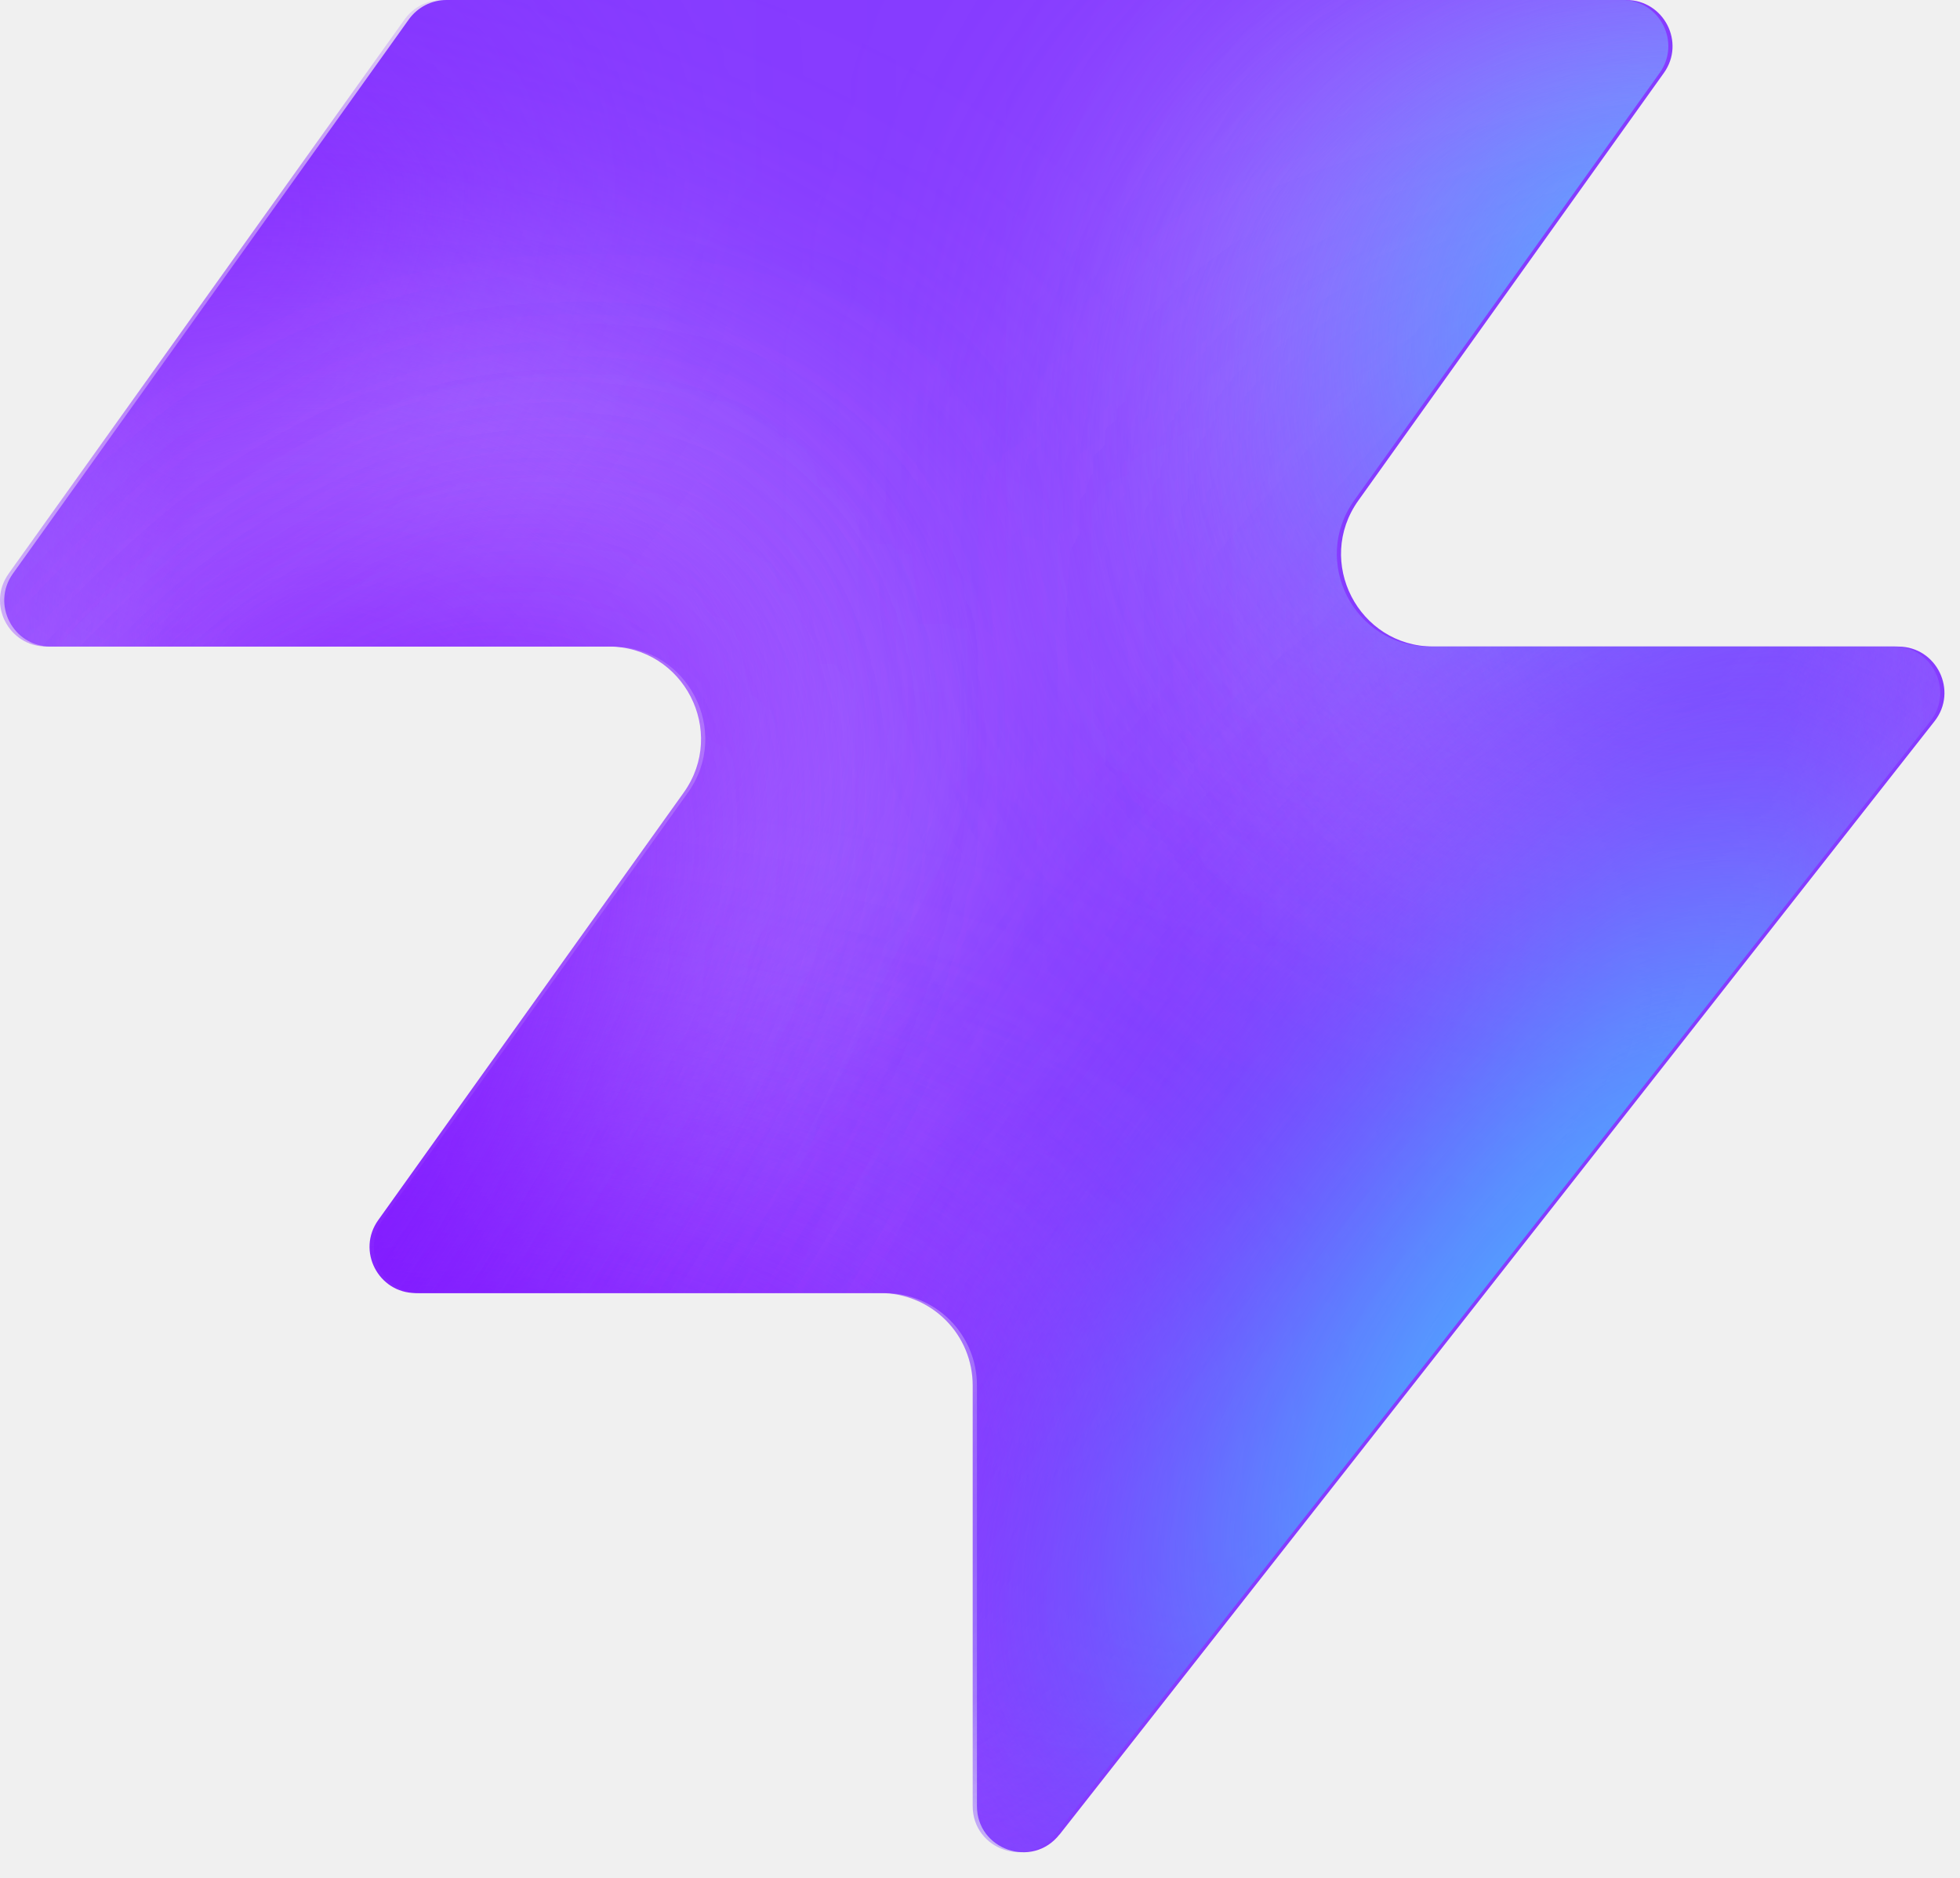
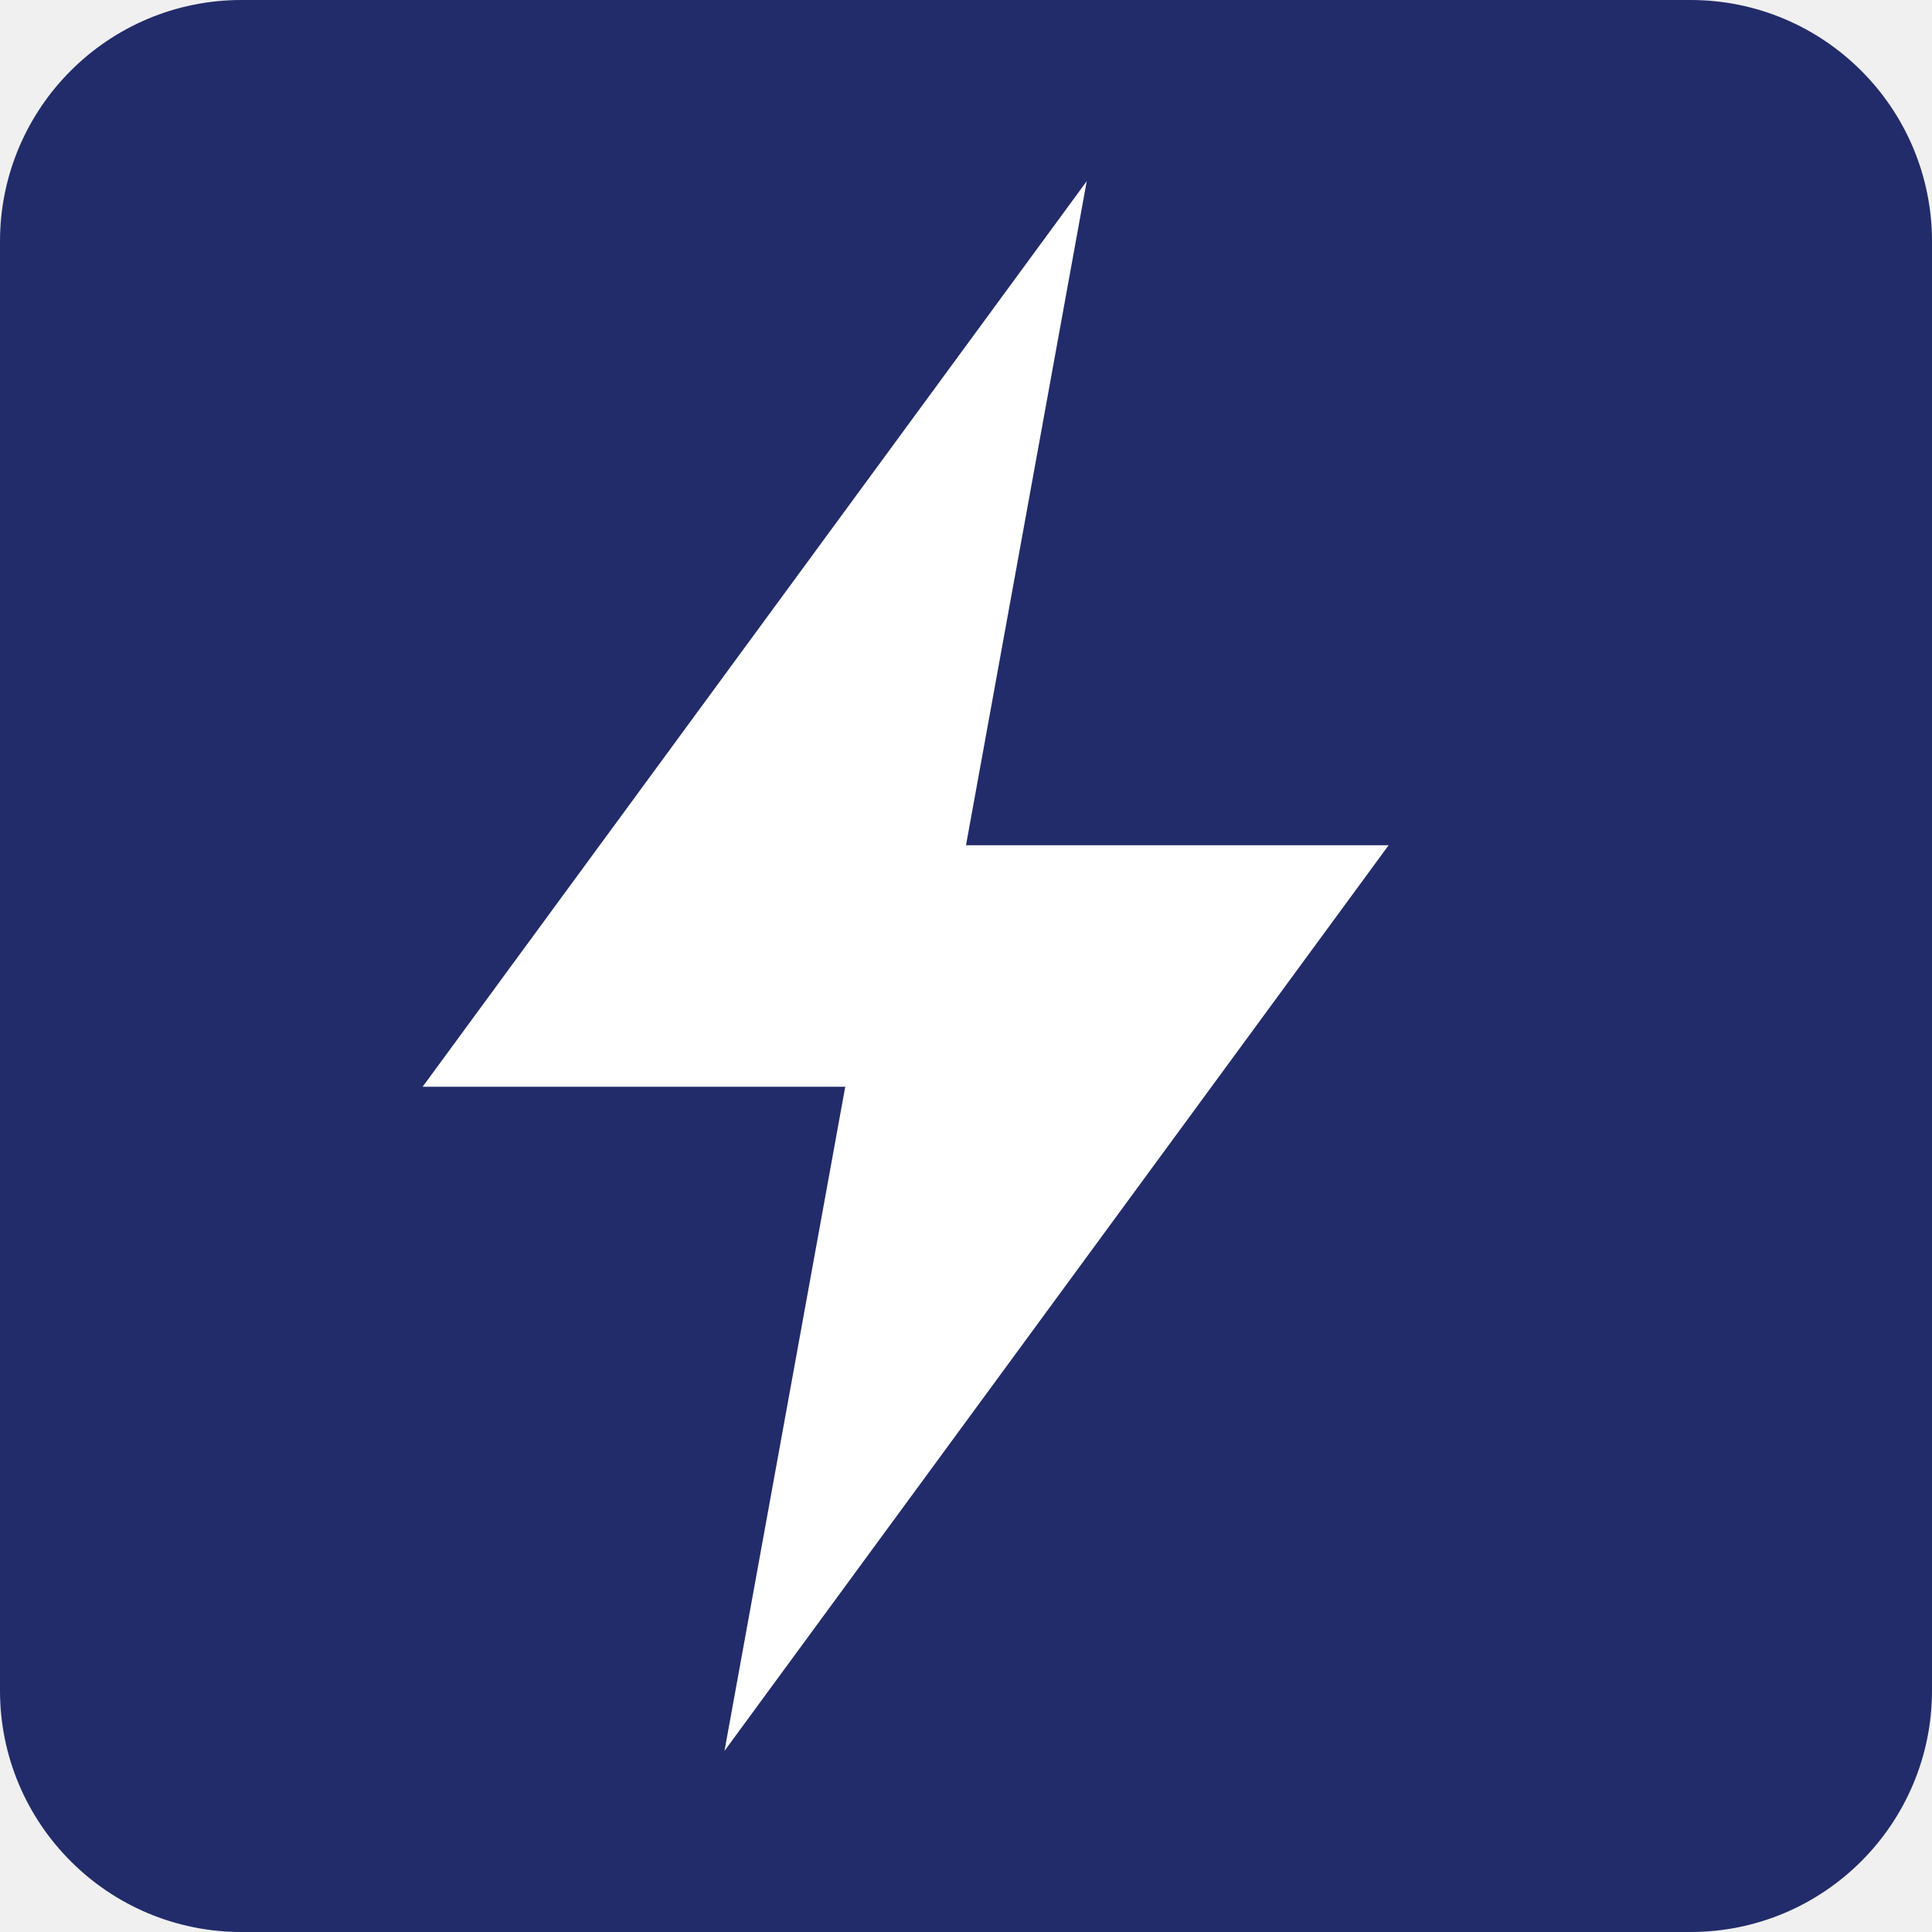
- <svg xmlns="http://www.w3.org/2000/svg" width="48" height="46" fill="none" viewBox="0 0 48 46">
-   <path fill="#863bff" d="M25.946 44.938c-.664.845-2.021.375-2.021-.698V33.937a2.26 2.26 0 0 0-2.262-2.262H10.287c-.92 0-1.456-1.04-.92-1.788l7.48-10.471c1.07-1.497 0-3.578-1.842-3.578H1.237c-.92 0-1.456-1.04-.92-1.788L10.013.474c.214-.297.556-.474.92-.474h28.894c.92 0 1.456 1.04.92 1.788l-7.48 10.471c-1.07 1.498 0 3.579 1.842 3.579h11.377c.943 0 1.473 1.088.89 1.83L25.947 44.94z" style="fill:#863bff;fill:color(display-p3 .525 .23 1);fill-opacity:1" />
-   <mask id="a" width="48" height="46" x="0" y="0" maskUnits="userSpaceOnUse" style="mask-type:alpha">
-     <path fill="#000" d="M25.842 44.938c-.664.844-2.021.375-2.021-.698V33.937a2.26 2.26 0 0 0-2.262-2.262H10.183c-.92 0-1.456-1.04-.92-1.788l7.48-10.471c1.07-1.498 0-3.579-1.842-3.579H1.133c-.92 0-1.456-1.04-.92-1.787L9.91.473c.214-.297.556-.474.92-.474h28.894c.92 0 1.456 1.04.92 1.788l-7.48 10.471c-1.07 1.498 0 3.578 1.842 3.578h11.377c.943 0 1.473 1.088.89 1.832L25.843 44.94z" style="fill:#000;fill-opacity:1" />
-   </mask>
-   <g mask="url(#a)">
-     <g filter="url(#b)">
-       <ellipse cx="5.508" cy="14.704" fill="#ede6ff" rx="5.508" ry="14.704" style="fill:#ede6ff;fill:color(display-p3 .927 .903 1);fill-opacity:1" transform="matrix(.00324 1 1 -.00324 -4.47 31.516)" />
-     </g>
-     <g filter="url(#c)">
-       <ellipse cx="10.399" cy="29.851" fill="#ede6ff" rx="10.399" ry="29.851" style="fill:#ede6ff;fill:color(display-p3 .927 .903 1);fill-opacity:1" transform="matrix(.00324 1 1 -.00324 -39.328 7.883)" />
-     </g>
-     <g filter="url(#d)">
-       <ellipse cx="5.508" cy="30.487" fill="#7e14ff" rx="5.508" ry="30.487" style="fill:#7e14ff;fill:color(display-p3 .492 .077 1);fill-opacity:1" transform="rotate(89.814 -25.913 -14.639)scale(1 -1)" />
-     </g>
-     <g filter="url(#e)">
-       <ellipse cx="5.508" cy="30.599" fill="#7e14ff" rx="5.508" ry="30.599" style="fill:#7e14ff;fill:color(display-p3 .492 .077 1);fill-opacity:1" transform="rotate(89.814 -32.644 -3.334)scale(1 -1)" />
-     </g>
-     <g filter="url(#f)">
-       <ellipse cx="5.508" cy="30.599" fill="#7e14ff" rx="5.508" ry="30.599" style="fill:#7e14ff;fill:color(display-p3 .492 .077 1);fill-opacity:1" transform="matrix(.00324 1 1 -.00324 -34.34 30.47)" />
-     </g>
-     <g filter="url(#g)">
-       <ellipse cx="14.072" cy="22.078" fill="#ede6ff" rx="14.072" ry="22.078" style="fill:#ede6ff;fill:color(display-p3 .927 .903 1);fill-opacity:1" transform="rotate(93.35 24.506 48.493)scale(-1 1)" />
-     </g>
-     <g filter="url(#h)">
-       <ellipse cx="3.47" cy="21.501" fill="#7e14ff" rx="3.47" ry="21.501" style="fill:#7e14ff;fill:color(display-p3 .492 .077 1);fill-opacity:1" transform="rotate(89.009 28.708 47.59)scale(-1 1)" />
-     </g>
-     <g filter="url(#i)">
-       <ellipse cx="3.47" cy="21.501" fill="#7e14ff" rx="3.47" ry="21.501" style="fill:#7e14ff;fill:color(display-p3 .492 .077 1);fill-opacity:1" transform="rotate(89.009 28.708 47.59)scale(-1 1)" />
-     </g>
-     <g filter="url(#j)">
-       <ellipse cx=".387" cy="8.972" fill="#7e14ff" rx="4.407" ry="29.108" style="fill:#7e14ff;fill:color(display-p3 .492 .077 1);fill-opacity:1" transform="rotate(39.51 .387 8.972)" />
-     </g>
-     <g filter="url(#k)">
-       <ellipse cx="47.523" cy="-6.092" fill="#7e14ff" rx="4.407" ry="29.108" style="fill:#7e14ff;fill:color(display-p3 .492 .077 1);fill-opacity:1" transform="rotate(37.892 47.523 -6.092)" />
-     </g>
-     <g filter="url(#l)">
-       <ellipse cx="41.412" cy="6.333" fill="#47bfff" rx="5.971" ry="9.665" style="fill:#47bfff;fill:color(display-p3 .28 .748 1);fill-opacity:1" transform="rotate(37.892 41.412 6.333)" />
-     </g>
-     <g filter="url(#m)">
-       <ellipse cx="-1.879" cy="38.332" fill="#7e14ff" rx="4.407" ry="29.108" style="fill:#7e14ff;fill:color(display-p3 .492 .077 1);fill-opacity:1" transform="rotate(37.892 -1.88 38.332)" />
-     </g>
-     <g filter="url(#n)">
-       <ellipse cx="-1.879" cy="38.332" fill="#7e14ff" rx="4.407" ry="29.108" style="fill:#7e14ff;fill:color(display-p3 .492 .077 1);fill-opacity:1" transform="rotate(37.892 -1.88 38.332)" />
-     </g>
-     <g filter="url(#o)">
-       <ellipse cx="35.651" cy="29.907" fill="#7e14ff" rx="4.407" ry="29.108" style="fill:#7e14ff;fill:color(display-p3 .492 .077 1);fill-opacity:1" transform="rotate(37.892 35.651 29.907)" />
-     </g>
-     <g filter="url(#p)">
-       <ellipse cx="38.418" cy="32.4" fill="#47bfff" rx="5.971" ry="15.297" style="fill:#47bfff;fill:color(display-p3 .28 .748 1);fill-opacity:1" transform="rotate(37.892 38.418 32.4)" />
-     </g>
-   </g>
-   <defs>
-     <filter id="b" width="60.045" height="41.654" x="-19.77" y="16.149" color-interpolation-filters="sRGB" filterUnits="userSpaceOnUse">
-       <feFlood flood-opacity="0" result="BackgroundImageFix" />
-       <feBlend in="SourceGraphic" in2="BackgroundImageFix" result="shape" />
-       <feGaussianBlur result="effect1_foregroundBlur_2002_17158" stdDeviation="7.659" />
-     </filter>
-     <filter id="c" width="90.34" height="51.437" x="-54.613" y="-7.533" color-interpolation-filters="sRGB" filterUnits="userSpaceOnUse">
-       <feFlood flood-opacity="0" result="BackgroundImageFix" />
-       <feBlend in="SourceGraphic" in2="BackgroundImageFix" result="shape" />
-       <feGaussianBlur result="effect1_foregroundBlur_2002_17158" stdDeviation="7.659" />
-     </filter>
-     <filter id="d" width="79.355" height="29.4" x="-49.64" y="2.03" color-interpolation-filters="sRGB" filterUnits="userSpaceOnUse">
-       <feFlood flood-opacity="0" result="BackgroundImageFix" />
-       <feBlend in="SourceGraphic" in2="BackgroundImageFix" result="shape" />
-       <feGaussianBlur result="effect1_foregroundBlur_2002_17158" stdDeviation="4.596" />
-     </filter>
-     <filter id="e" width="79.579" height="29.4" x="-45.045" y="20.029" color-interpolation-filters="sRGB" filterUnits="userSpaceOnUse">
-       <feFlood flood-opacity="0" result="BackgroundImageFix" />
-       <feBlend in="SourceGraphic" in2="BackgroundImageFix" result="shape" />
-       <feGaussianBlur result="effect1_foregroundBlur_2002_17158" stdDeviation="4.596" />
-     </filter>
-     <filter id="f" width="79.579" height="29.4" x="-43.513" y="21.178" color-interpolation-filters="sRGB" filterUnits="userSpaceOnUse">
-       <feFlood flood-opacity="0" result="BackgroundImageFix" />
-       <feBlend in="SourceGraphic" in2="BackgroundImageFix" result="shape" />
-       <feGaussianBlur result="effect1_foregroundBlur_2002_17158" stdDeviation="4.596" />
-     </filter>
-     <filter id="g" width="74.749" height="58.852" x="15.756" y="-17.901" color-interpolation-filters="sRGB" filterUnits="userSpaceOnUse">
-       <feFlood flood-opacity="0" result="BackgroundImageFix" />
-       <feBlend in="SourceGraphic" in2="BackgroundImageFix" result="shape" />
-       <feGaussianBlur result="effect1_foregroundBlur_2002_17158" stdDeviation="7.659" />
-     </filter>
-     <filter id="h" width="61.377" height="25.362" x="23.548" y="2.284" color-interpolation-filters="sRGB" filterUnits="userSpaceOnUse">
-       <feFlood flood-opacity="0" result="BackgroundImageFix" />
-       <feBlend in="SourceGraphic" in2="BackgroundImageFix" result="shape" />
-       <feGaussianBlur result="effect1_foregroundBlur_2002_17158" stdDeviation="4.596" />
-     </filter>
-     <filter id="i" width="61.377" height="25.362" x="23.548" y="2.284" color-interpolation-filters="sRGB" filterUnits="userSpaceOnUse">
-       <feFlood flood-opacity="0" result="BackgroundImageFix" />
-       <feBlend in="SourceGraphic" in2="BackgroundImageFix" result="shape" />
-       <feGaussianBlur result="effect1_foregroundBlur_2002_17158" stdDeviation="4.596" />
-     </filter>
-     <filter id="j" width="56.045" height="63.649" x="-27.636" y="-22.853" color-interpolation-filters="sRGB" filterUnits="userSpaceOnUse">
-       <feFlood flood-opacity="0" result="BackgroundImageFix" />
-       <feBlend in="SourceGraphic" in2="BackgroundImageFix" result="shape" />
-       <feGaussianBlur result="effect1_foregroundBlur_2002_17158" stdDeviation="4.596" />
-     </filter>
-     <filter id="k" width="54.814" height="64.646" x="20.116" y="-38.415" color-interpolation-filters="sRGB" filterUnits="userSpaceOnUse">
-       <feFlood flood-opacity="0" result="BackgroundImageFix" />
-       <feBlend in="SourceGraphic" in2="BackgroundImageFix" result="shape" />
-       <feGaussianBlur result="effect1_foregroundBlur_2002_17158" stdDeviation="4.596" />
-     </filter>
-     <filter id="l" width="33.541" height="35.313" x="24.641" y="-11.323" color-interpolation-filters="sRGB" filterUnits="userSpaceOnUse">
-       <feFlood flood-opacity="0" result="BackgroundImageFix" />
-       <feBlend in="SourceGraphic" in2="BackgroundImageFix" result="shape" />
-       <feGaussianBlur result="effect1_foregroundBlur_2002_17158" stdDeviation="4.596" />
-     </filter>
-     <filter id="m" width="54.814" height="64.646" x="-29.286" y="6.009" color-interpolation-filters="sRGB" filterUnits="userSpaceOnUse">
-       <feFlood flood-opacity="0" result="BackgroundImageFix" />
-       <feBlend in="SourceGraphic" in2="BackgroundImageFix" result="shape" />
-       <feGaussianBlur result="effect1_foregroundBlur_2002_17158" stdDeviation="4.596" />
-     </filter>
-     <filter id="n" width="54.814" height="64.646" x="-29.286" y="6.009" color-interpolation-filters="sRGB" filterUnits="userSpaceOnUse">
-       <feFlood flood-opacity="0" result="BackgroundImageFix" />
-       <feBlend in="SourceGraphic" in2="BackgroundImageFix" result="shape" />
-       <feGaussianBlur result="effect1_foregroundBlur_2002_17158" stdDeviation="4.596" />
-     </filter>
-     <filter id="o" width="54.814" height="64.646" x="8.244" y="-2.416" color-interpolation-filters="sRGB" filterUnits="userSpaceOnUse">
-       <feFlood flood-opacity="0" result="BackgroundImageFix" />
-       <feBlend in="SourceGraphic" in2="BackgroundImageFix" result="shape" />
-       <feGaussianBlur result="effect1_foregroundBlur_2002_17158" stdDeviation="4.596" />
-     </filter>
-     <filter id="p" width="39.409" height="43.623" x="18.713" y="10.588" color-interpolation-filters="sRGB" filterUnits="userSpaceOnUse">
-       <feFlood flood-opacity="0" result="BackgroundImageFix" />
-       <feBlend in="SourceGraphic" in2="BackgroundImageFix" result="shape" />
-       <feGaussianBlur result="effect1_foregroundBlur_2002_17158" stdDeviation="4.596" />
-     </filter>
-   </defs>
+ <svg xmlns="http://www.w3.org/2000/svg" viewBox="0 0 32 32">
+   <rect width="32" height="32" rx="4" fill="#222C6A" />
+   <path d="M18 3L7 18h7l-2 11 11-15h-7z" fill="#fff" />
</svg>
